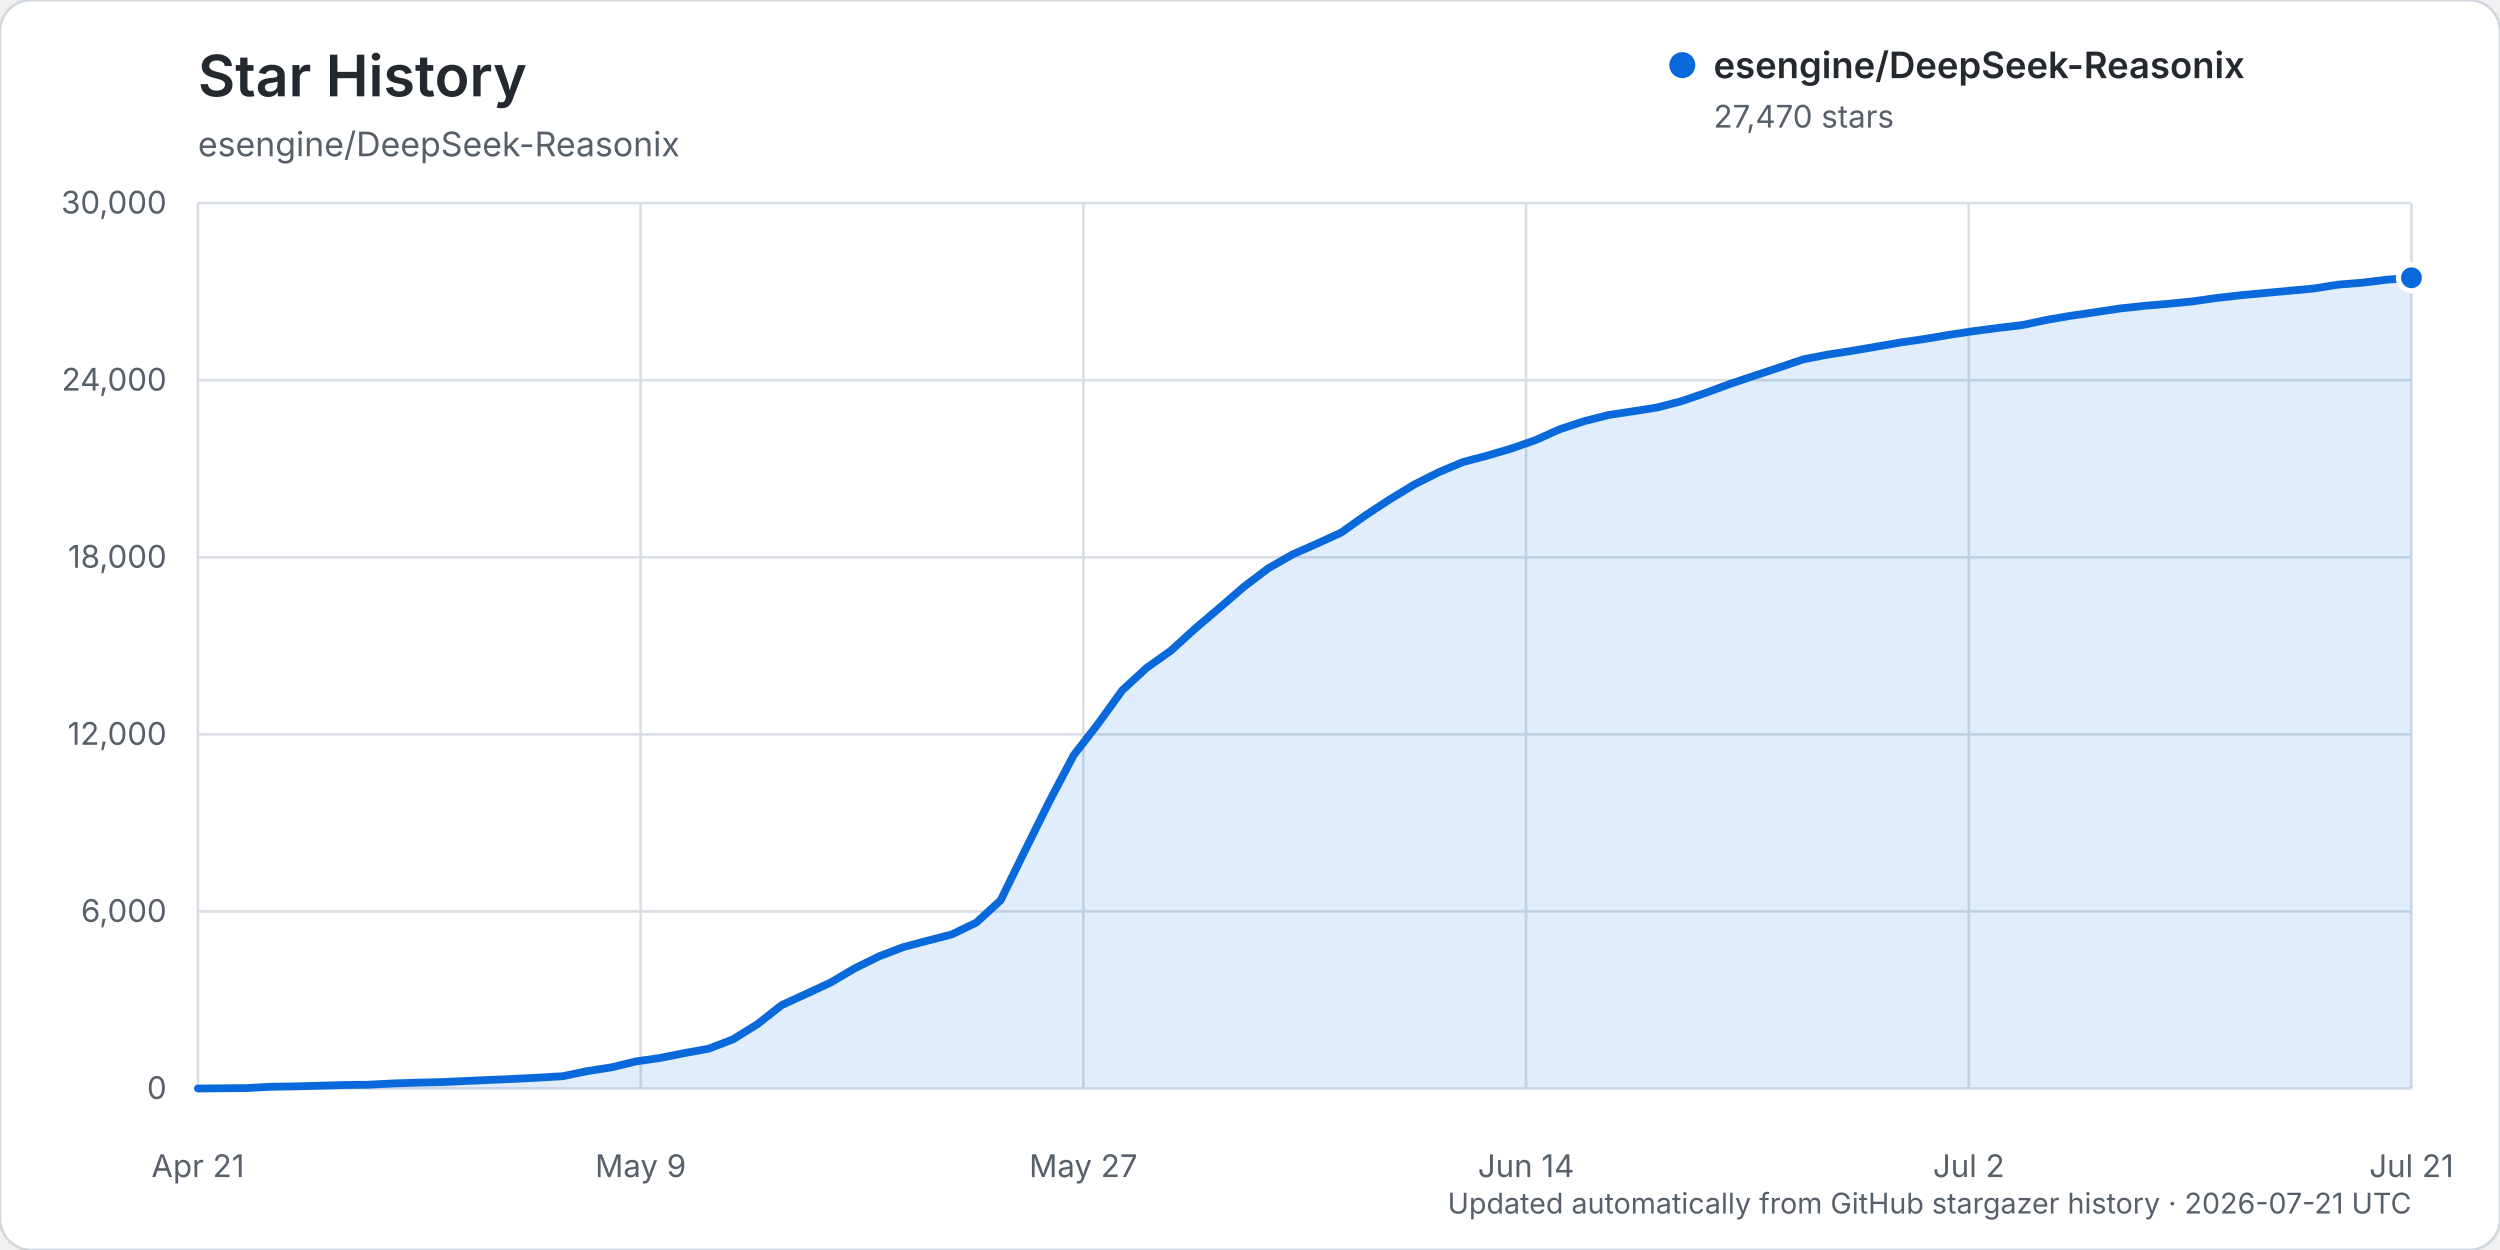
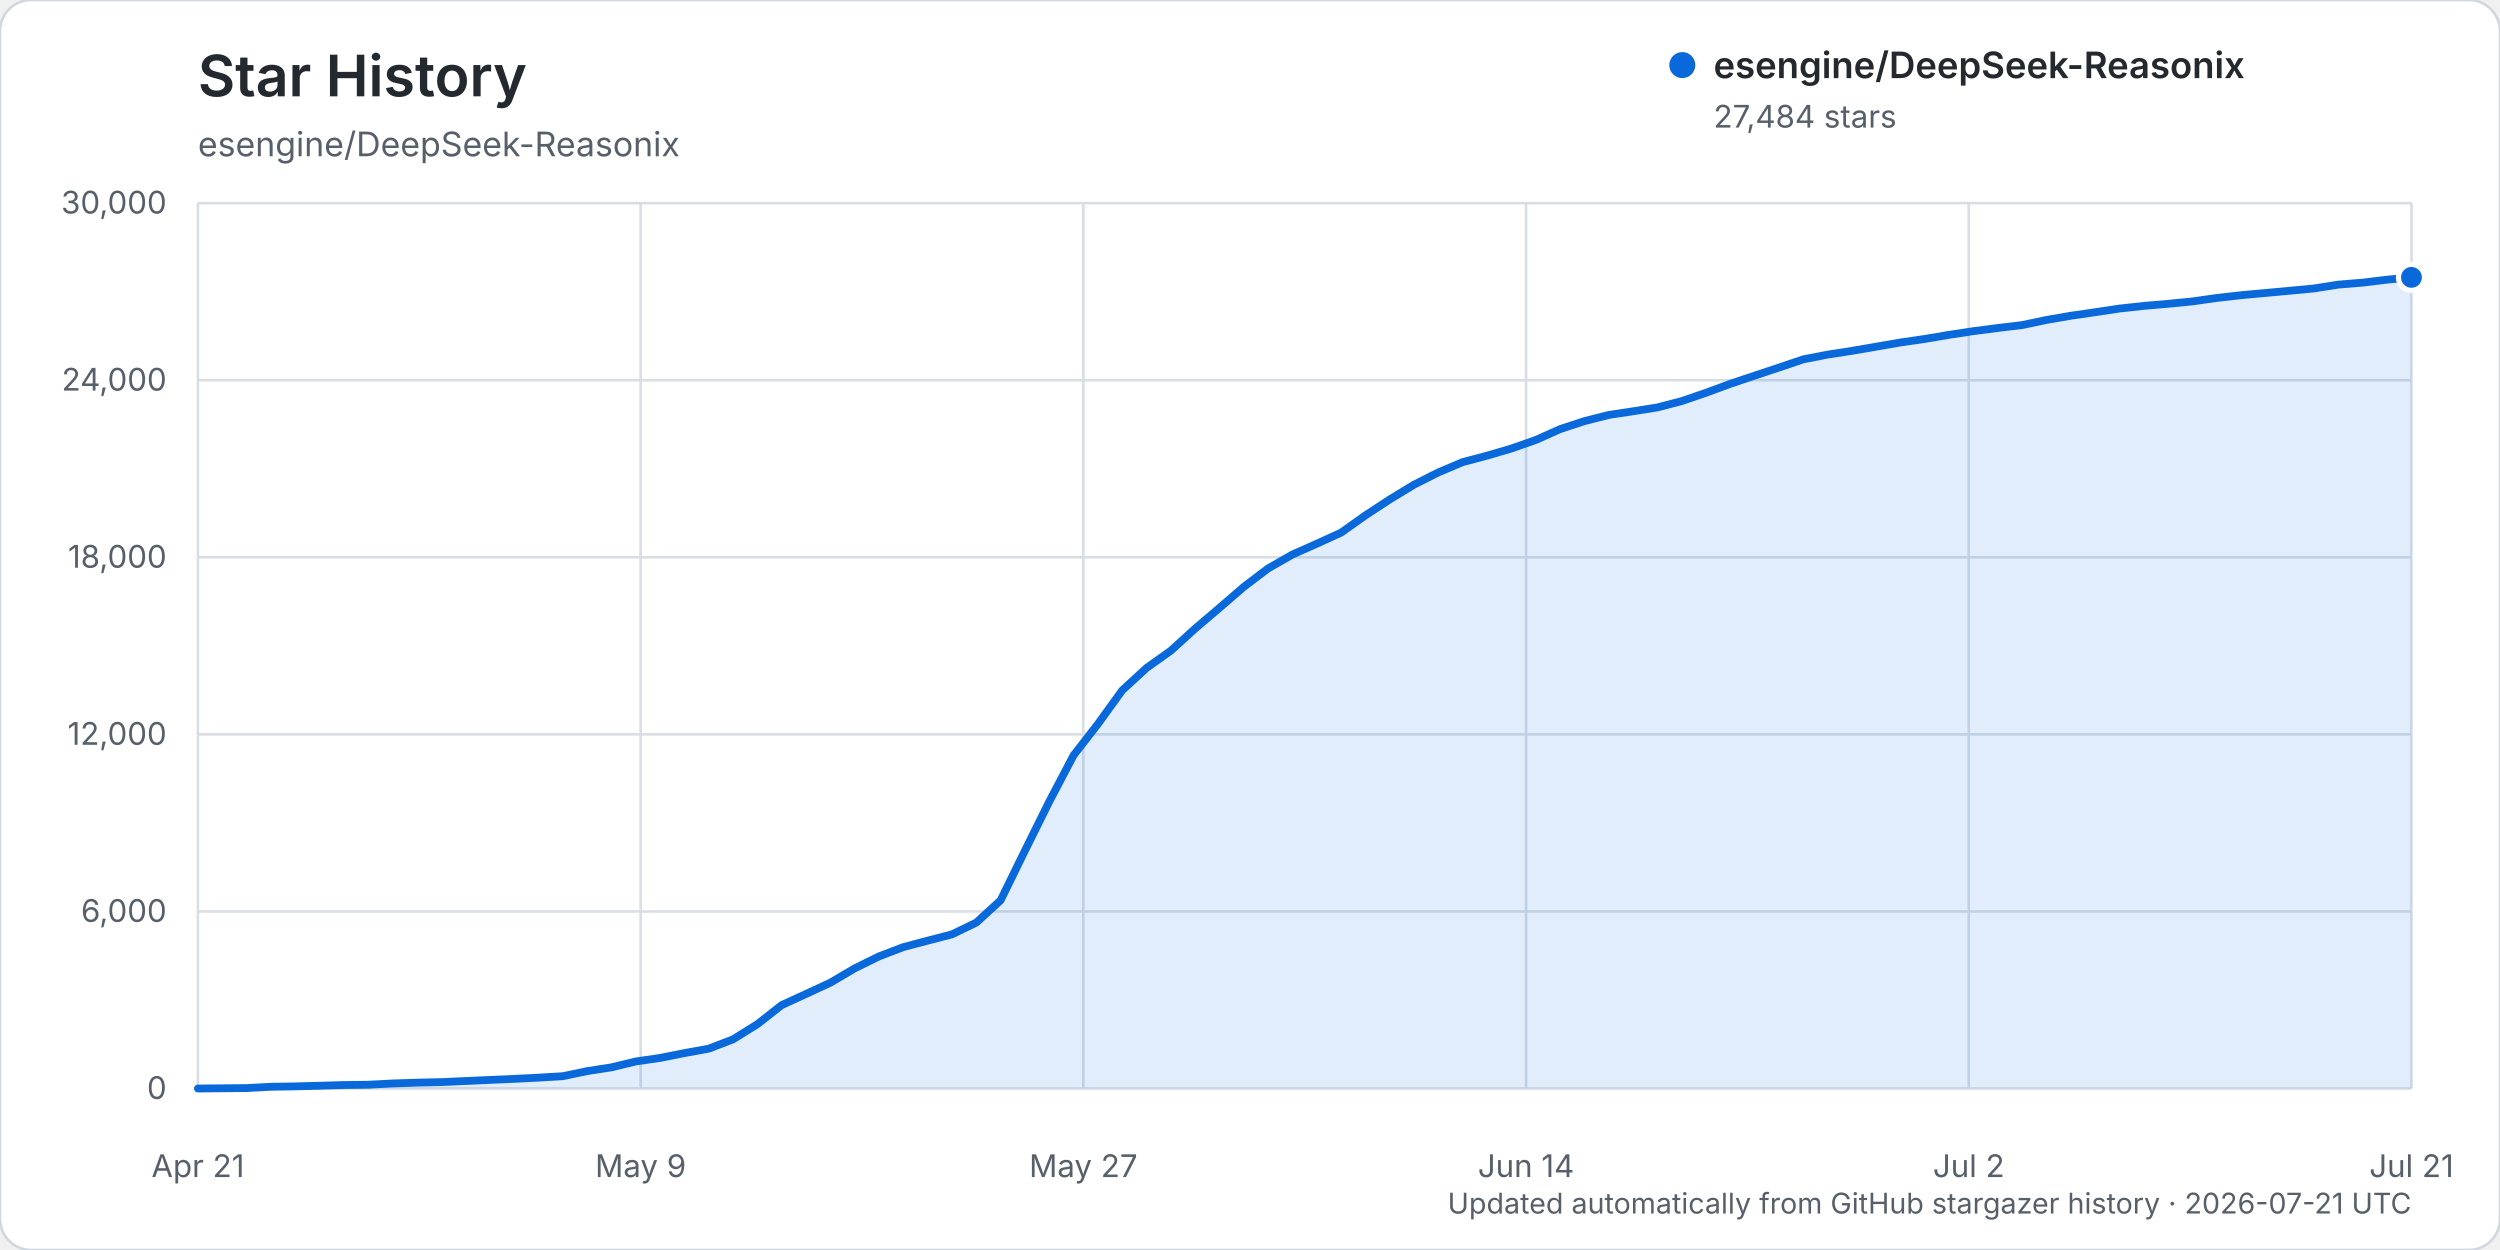
<svg xmlns="http://www.w3.org/2000/svg" width="960" height="480" viewBox="0 0 960 480" role="img" aria-labelledby="title description">
  <rect width="960" height="480" rx="12" fill="#ffffff" stroke="#d0d7de" />
  <text x="76" y="37" fill="#24292f" font-family="-apple-system, BlinkMacSystemFont, 'Segoe UI', sans-serif" font-size="22" font-weight="600">Star History</text>
  <text x="76" y="60" fill="#57606a" font-family="-apple-system, BlinkMacSystemFont, 'Segoe UI', sans-serif" font-size="13">esengine/DeepSeek-Reasonix</text>
  <g font-family="-apple-system, BlinkMacSystemFont, 'Segoe UI', sans-serif">
    <line x1="76" y1="418.00" x2="926" y2="418.00" stroke="#d8dee4" stroke-width="1" />
    <text x="64" y="422.00" text-anchor="end" fill="#57606a" font-size="12">0</text>
    <line x1="76" y1="350.00" x2="926" y2="350.00" stroke="#d8dee4" stroke-width="1" />
    <text x="64" y="354.00" text-anchor="end" fill="#57606a" font-size="12">6,000</text>
    <line x1="76" y1="282.00" x2="926" y2="282.00" stroke="#d8dee4" stroke-width="1" />
    <text x="64" y="286.00" text-anchor="end" fill="#57606a" font-size="12">12,000</text>
    <line x1="76" y1="214.00" x2="926" y2="214.00" stroke="#d8dee4" stroke-width="1" />
    <text x="64" y="218.00" text-anchor="end" fill="#57606a" font-size="12">18,000</text>
    <line x1="76" y1="146.00" x2="926" y2="146.00" stroke="#d8dee4" stroke-width="1" />
    <text x="64" y="150.00" text-anchor="end" fill="#57606a" font-size="12">24,000</text>
    <line x1="76" y1="78.00" x2="926" y2="78.00" stroke="#d8dee4" stroke-width="1" />
    <text x="64" y="82.00" text-anchor="end" fill="#57606a" font-size="12">30,000</text>
    <line x1="76.00" y1="78" x2="76.00" y2="418" stroke="#d8dee4" stroke-width="1" />
    <text x="76.00" y="452" text-anchor="middle" fill="#57606a" font-size="12">Apr 21</text>
    <line x1="246.00" y1="78" x2="246.00" y2="418" stroke="#d8dee4" stroke-width="1" />
    <text x="246.00" y="452" text-anchor="middle" fill="#57606a" font-size="12">May 9</text>
    <line x1="416.00" y1="78" x2="416.00" y2="418" stroke="#d8dee4" stroke-width="1" />
    <text x="416.00" y="452" text-anchor="middle" fill="#57606a" font-size="12">May 27</text>
    <line x1="586.00" y1="78" x2="586.00" y2="418" stroke="#d8dee4" stroke-width="1" />
    <text x="586.00" y="452" text-anchor="middle" fill="#57606a" font-size="12">Jun 14</text>
    <line x1="756.00" y1="78" x2="756.00" y2="418" stroke="#d8dee4" stroke-width="1" />
    <text x="756.00" y="452" text-anchor="middle" fill="#57606a" font-size="12">Jul 2</text>
    <line x1="926.00" y1="78" x2="926.00" y2="418" stroke="#d8dee4" stroke-width="1" />
    <text x="926.00" y="452" text-anchor="middle" fill="#57606a" font-size="12">Jul 21</text>
-     <path d="M76.00,417.99 L94.68,417.82 L104.02,417.32 L113.36,417.17 L122.70,416.92 L132.04,416.65 L141.38,416.54 L150.73,416.05 L160.07,415.74 L169.41,415.53 L178.75,415.11 L188.09,414.69 L197.43,414.29 L206.77,413.82 L216.11,413.26 L225.45,411.31 L234.79,409.86 L244.13,407.60 L253.47,406.25 L262.81,404.39 L272.15,402.69 L281.49,399.10 L290.84,393.28 L300.18,385.95 L309.52,381.67 L318.86,377.35 L328.20,371.85 L337.54,367.25 L346.88,363.68 L356.22,361.22 L365.56,358.79 L374.90,354.27 L384.24,345.72 L393.58,326.63 L402.92,307.81 L412.26,290.04 L421.60,278.01 L430.95,265.07 L440.29,256.48 L449.63,249.84 L458.97,241.34 L468.31,233.40 L477.65,225.33 L486.99,218.25 L496.33,212.92 L505.67,208.78 L515.01,204.51 L524.35,197.88 L533.69,191.76 L543.03,186.09 L552.37,181.38 L561.71,177.44 L571.05,174.97 L580.40,172.23 L589.74,168.95 L599.08,164.78 L608.42,161.71 L617.76,159.34 L627.10,157.93 L636.44,156.45 L645.78,154.02 L655.12,150.82 L664.46,147.37 L673.80,144.24 L683.14,141.14 L692.48,137.98 L701.82,136.17 L711.16,134.72 L720.51,133.11 L729.85,131.50 L739.19,130.14 L748.53,128.56 L757.87,127.15 L767.21,125.94 L776.55,124.82 L785.89,122.85 L795.23,121.24 L804.57,119.89 L813.91,118.48 L823.25,117.46 L832.59,116.66 L841.93,115.74 L851.27,114.41 L860.62,113.35 L869.96,112.50 L879.30,111.64 L888.64,110.76 L897.98,109.29 L907.32,108.53 L916.66,107.39 L926.00,106.67 L926.00,418.00 L76.00,418.00 Z" fill="#0969da" opacity="0.12" />
-     <path d="M76.00,417.99 L94.68,417.82 L104.02,417.32 L113.36,417.17 L122.70,416.92 L132.04,416.65 L141.38,416.54 L150.73,416.05 L160.07,415.74 L169.41,415.53 L178.75,415.11 L188.09,414.69 L197.43,414.29 L206.77,413.82 L216.11,413.26 L225.45,411.31 L234.79,409.86 L244.13,407.60 L253.47,406.25 L262.81,404.39 L272.15,402.69 L281.49,399.10 L290.84,393.28 L300.18,385.95 L309.52,381.67 L318.86,377.35 L328.20,371.85 L337.54,367.25 L346.88,363.68 L356.22,361.22 L365.56,358.79 L374.90,354.27 L384.24,345.72 L393.58,326.63 L402.92,307.81 L412.26,290.04 L421.60,278.01 L430.95,265.07 L440.29,256.48 L449.63,249.84 L458.97,241.34 L468.31,233.40 L477.65,225.33 L486.99,218.25 L496.33,212.92 L505.67,208.78 L515.01,204.51 L524.35,197.88 L533.69,191.76 L543.03,186.09 L552.37,181.38 L561.71,177.44 L571.05,174.97 L580.40,172.23 L589.74,168.95 L599.08,164.78 L608.42,161.71 L617.76,159.34 L627.10,157.93 L636.44,156.45 L645.78,154.02 L655.12,150.82 L664.46,147.37 L673.80,144.24 L683.14,141.14 L692.48,137.98 L701.82,136.17 L711.16,134.72 L720.51,133.11 L729.85,131.50 L739.19,130.14 L748.53,128.56 L757.87,127.15 L767.21,125.94 L776.55,124.82 L785.89,122.85 L795.23,121.24 L804.57,119.89 L813.91,118.48 L823.25,117.46 L832.59,116.66 L841.93,115.74 L851.27,114.41 L860.62,113.35 L869.96,112.50 L879.30,111.64 L888.64,110.76 L897.98,109.29 L907.32,108.53 L916.66,107.39 L926.00,106.67" fill="none" stroke="#0969da" stroke-width="3" stroke-linecap="round" stroke-linejoin="round" />
-     <circle cx="926.00" cy="106.67" r="5" fill="#0969da" stroke="#ffffff" stroke-width="2" />
+     <path d="M76.00,417.99 L94.68,417.82 L104.02,417.32 L113.36,417.17 L122.70,416.92 L132.04,416.65 L141.38,416.54 L150.73,416.05 L160.07,415.74 L169.41,415.53 L178.75,415.11 L188.09,414.69 L197.43,414.29 L206.77,413.82 L216.11,413.26 L225.45,411.31 L234.79,409.86 L244.13,407.60 L253.47,406.25 L262.81,404.39 L272.15,402.69 L281.49,399.10 L290.84,393.28 L300.18,385.95 L309.52,381.67 L318.86,377.35 L328.20,371.85 L337.54,367.25 L346.88,363.68 L356.22,361.22 L365.56,358.79 L374.90,354.27 L384.24,345.72 L393.58,326.63 L402.92,307.81 L412.26,290.04 L421.60,278.01 L430.95,265.07 L440.29,256.48 L449.63,249.84 L458.97,241.34 L468.31,233.40 L477.65,225.33 L486.99,218.25 L496.33,212.92 L505.67,208.78 L515.01,204.51 L524.35,197.88 L533.69,191.76 L543.03,186.09 L552.37,181.38 L561.71,177.44 L571.05,174.97 L580.40,172.23 L589.74,168.95 L599.08,164.78 L608.42,161.71 L617.76,159.34 L627.10,157.93 L636.44,156.45 L645.78,154.02 L655.12,150.82 L664.46,147.37 L673.80,144.24 L683.14,141.14 L692.48,137.98 L701.82,136.17 L711.16,134.72 L720.51,133.11 L729.85,131.50 L739.19,130.14 L748.53,128.56 L757.87,127.15 L767.21,125.94 L776.55,124.82 L785.89,122.85 L795.23,121.24 L804.57,119.89 L813.91,118.48 L823.25,117.46 L832.59,116.66 L841.93,115.74 L851.27,114.41 L860.62,113.35 L869.96,112.50 L879.30,111.64 L888.64,110.76 L897.98,109.29 L907.32,108.53 L916.66,107.39 L926.00,106.51 L926.00,418.00 L76.00,418.00 Z" fill="#0969da" opacity="0.12" />
+     <path d="M76.00,417.99 L94.68,417.82 L104.02,417.32 L113.36,417.17 L122.70,416.92 L132.04,416.65 L141.38,416.54 L150.73,416.05 L160.07,415.74 L169.41,415.53 L178.75,415.11 L188.09,414.69 L197.43,414.29 L206.77,413.82 L216.11,413.26 L225.45,411.31 L234.79,409.86 L244.13,407.60 L253.47,406.25 L262.81,404.39 L272.15,402.69 L281.49,399.10 L290.84,393.28 L300.18,385.95 L309.52,381.67 L318.86,377.35 L328.20,371.85 L337.54,367.25 L346.88,363.68 L356.22,361.22 L365.56,358.79 L374.90,354.27 L384.24,345.72 L393.58,326.63 L402.92,307.81 L412.26,290.04 L421.60,278.01 L430.95,265.07 L440.29,256.48 L449.63,249.84 L458.97,241.34 L468.31,233.40 L477.65,225.33 L486.99,218.25 L496.33,212.92 L505.67,208.78 L515.01,204.51 L524.35,197.88 L533.69,191.76 L543.03,186.09 L552.37,181.38 L561.71,177.44 L571.05,174.97 L580.40,172.23 L589.74,168.95 L599.08,164.78 L608.42,161.71 L617.76,159.34 L627.10,157.93 L636.44,156.45 L645.78,154.02 L655.12,150.82 L664.46,147.37 L673.80,144.24 L683.14,141.14 L692.48,137.98 L701.82,136.17 L711.16,134.72 L720.51,133.11 L729.85,131.50 L739.19,130.14 L748.53,128.56 L757.87,127.15 L767.21,125.94 L776.55,124.82 L785.89,122.85 L795.23,121.24 L804.57,119.89 L813.91,118.48 L823.25,117.46 L832.59,116.66 L841.93,115.74 L851.27,114.41 L860.62,113.35 L869.96,112.50 L879.30,111.64 L888.64,110.76 L897.98,109.29 L907.32,108.53 L916.66,107.39 L926.00,106.51" fill="none" stroke="#0969da" stroke-width="3" stroke-linecap="round" stroke-linejoin="round" />
+     <circle cx="926.00" cy="106.51" r="5" fill="#0969da" stroke="#ffffff" stroke-width="2" />
    <g transform="translate(646, 25)">
      <circle cx="0" cy="0" r="5" fill="#0969da" />
      <text x="12" y="5" fill="#24292f" font-size="14" font-weight="600">esengine/DeepSeek-Reasonix</text>
-       <text x="12" y="24" fill="#57606a" font-size="12">27,470 stars</text>
+       <text x="12" y="24" fill="#57606a" font-size="12">27,484 stars</text>
    </g>
    <text x="926" y="466" text-anchor="end" fill="#57606a" font-size="11">Updated automatically from GitHub stargazer history · 2026-07-21 UTC</text>
  </g>
</svg>
